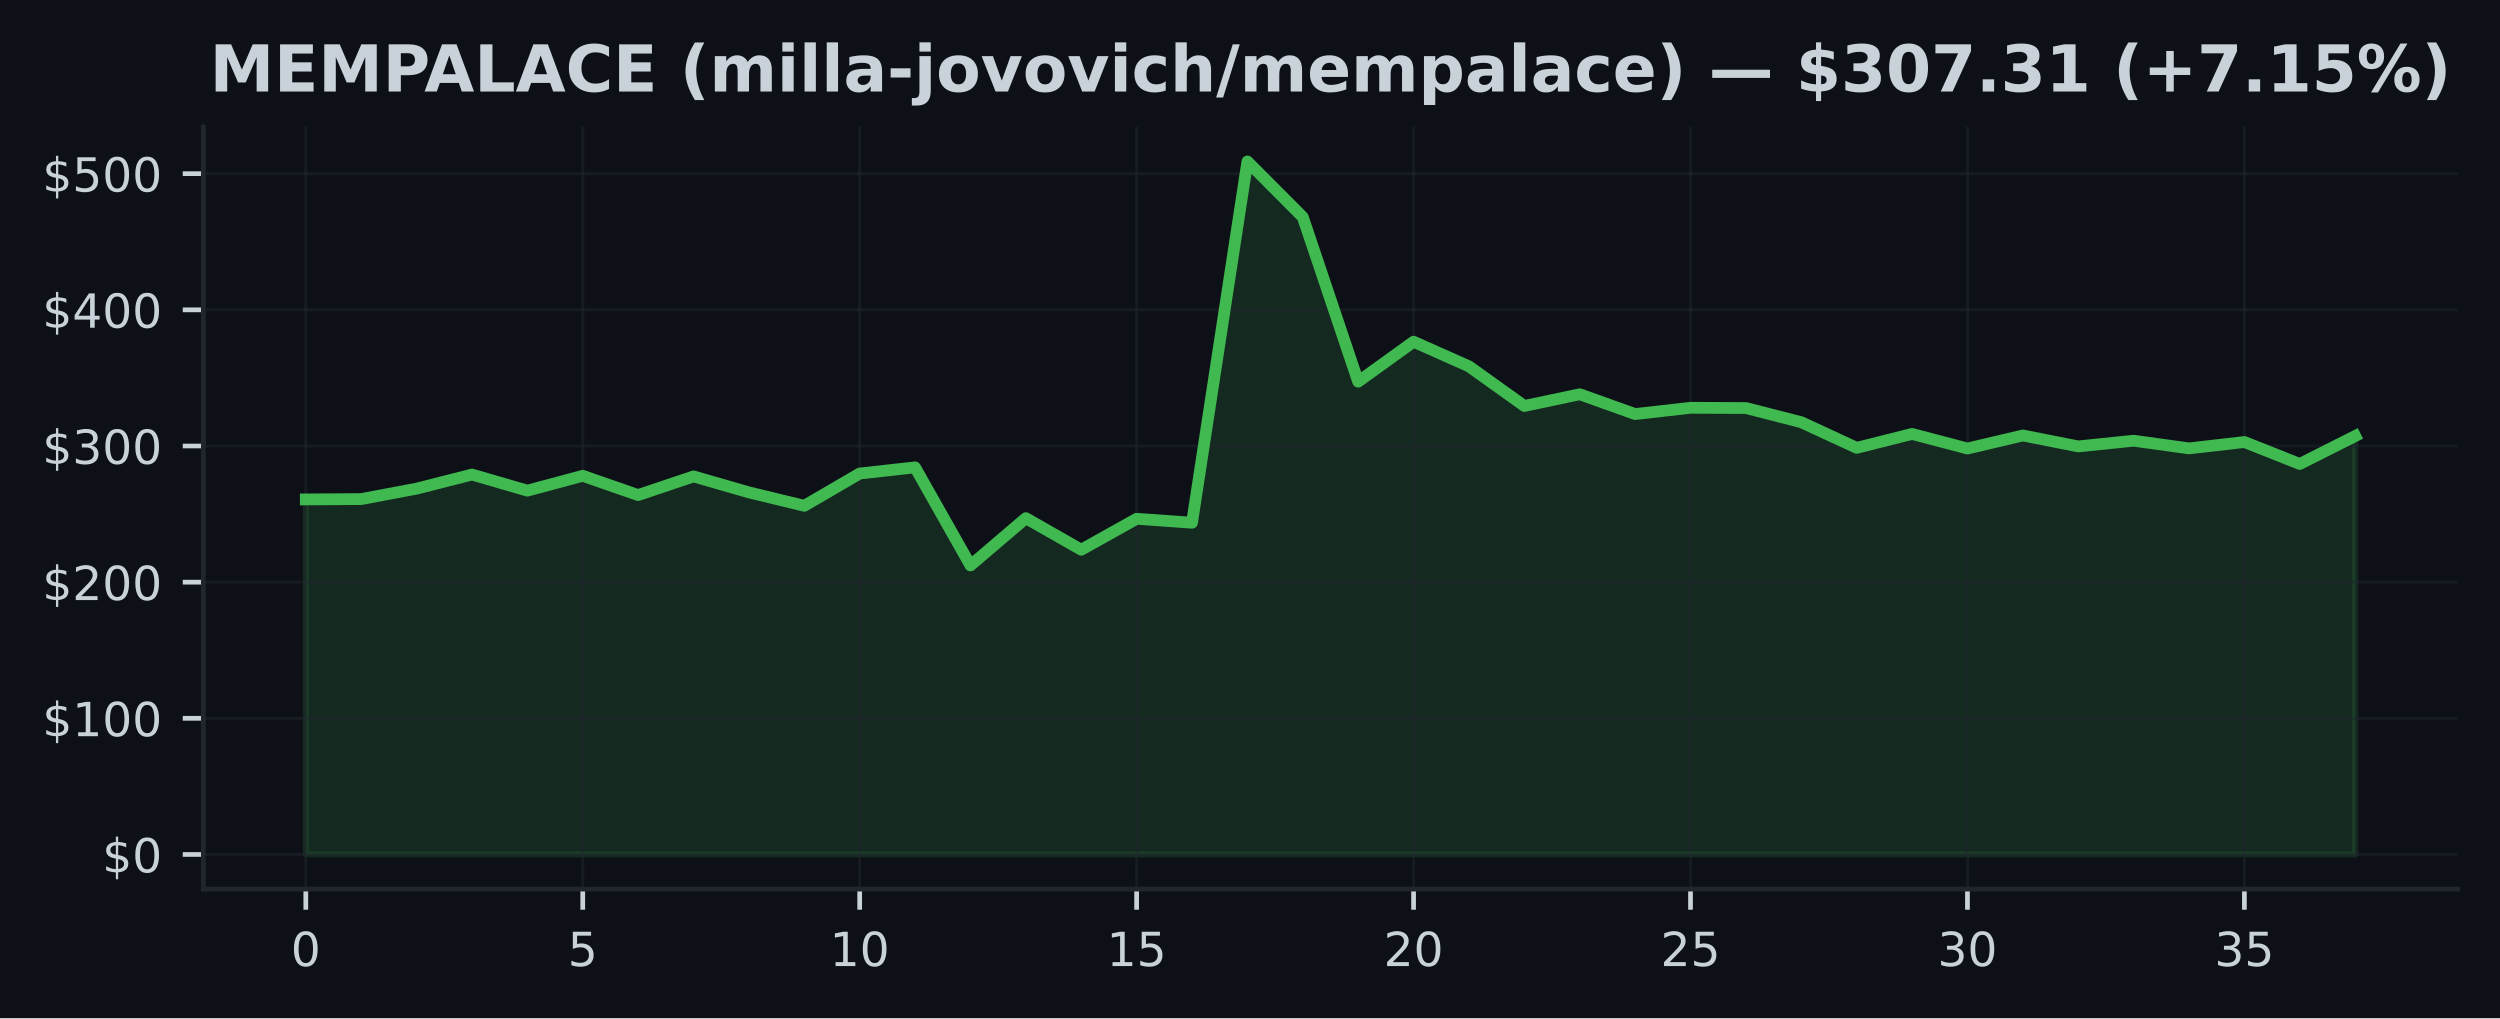
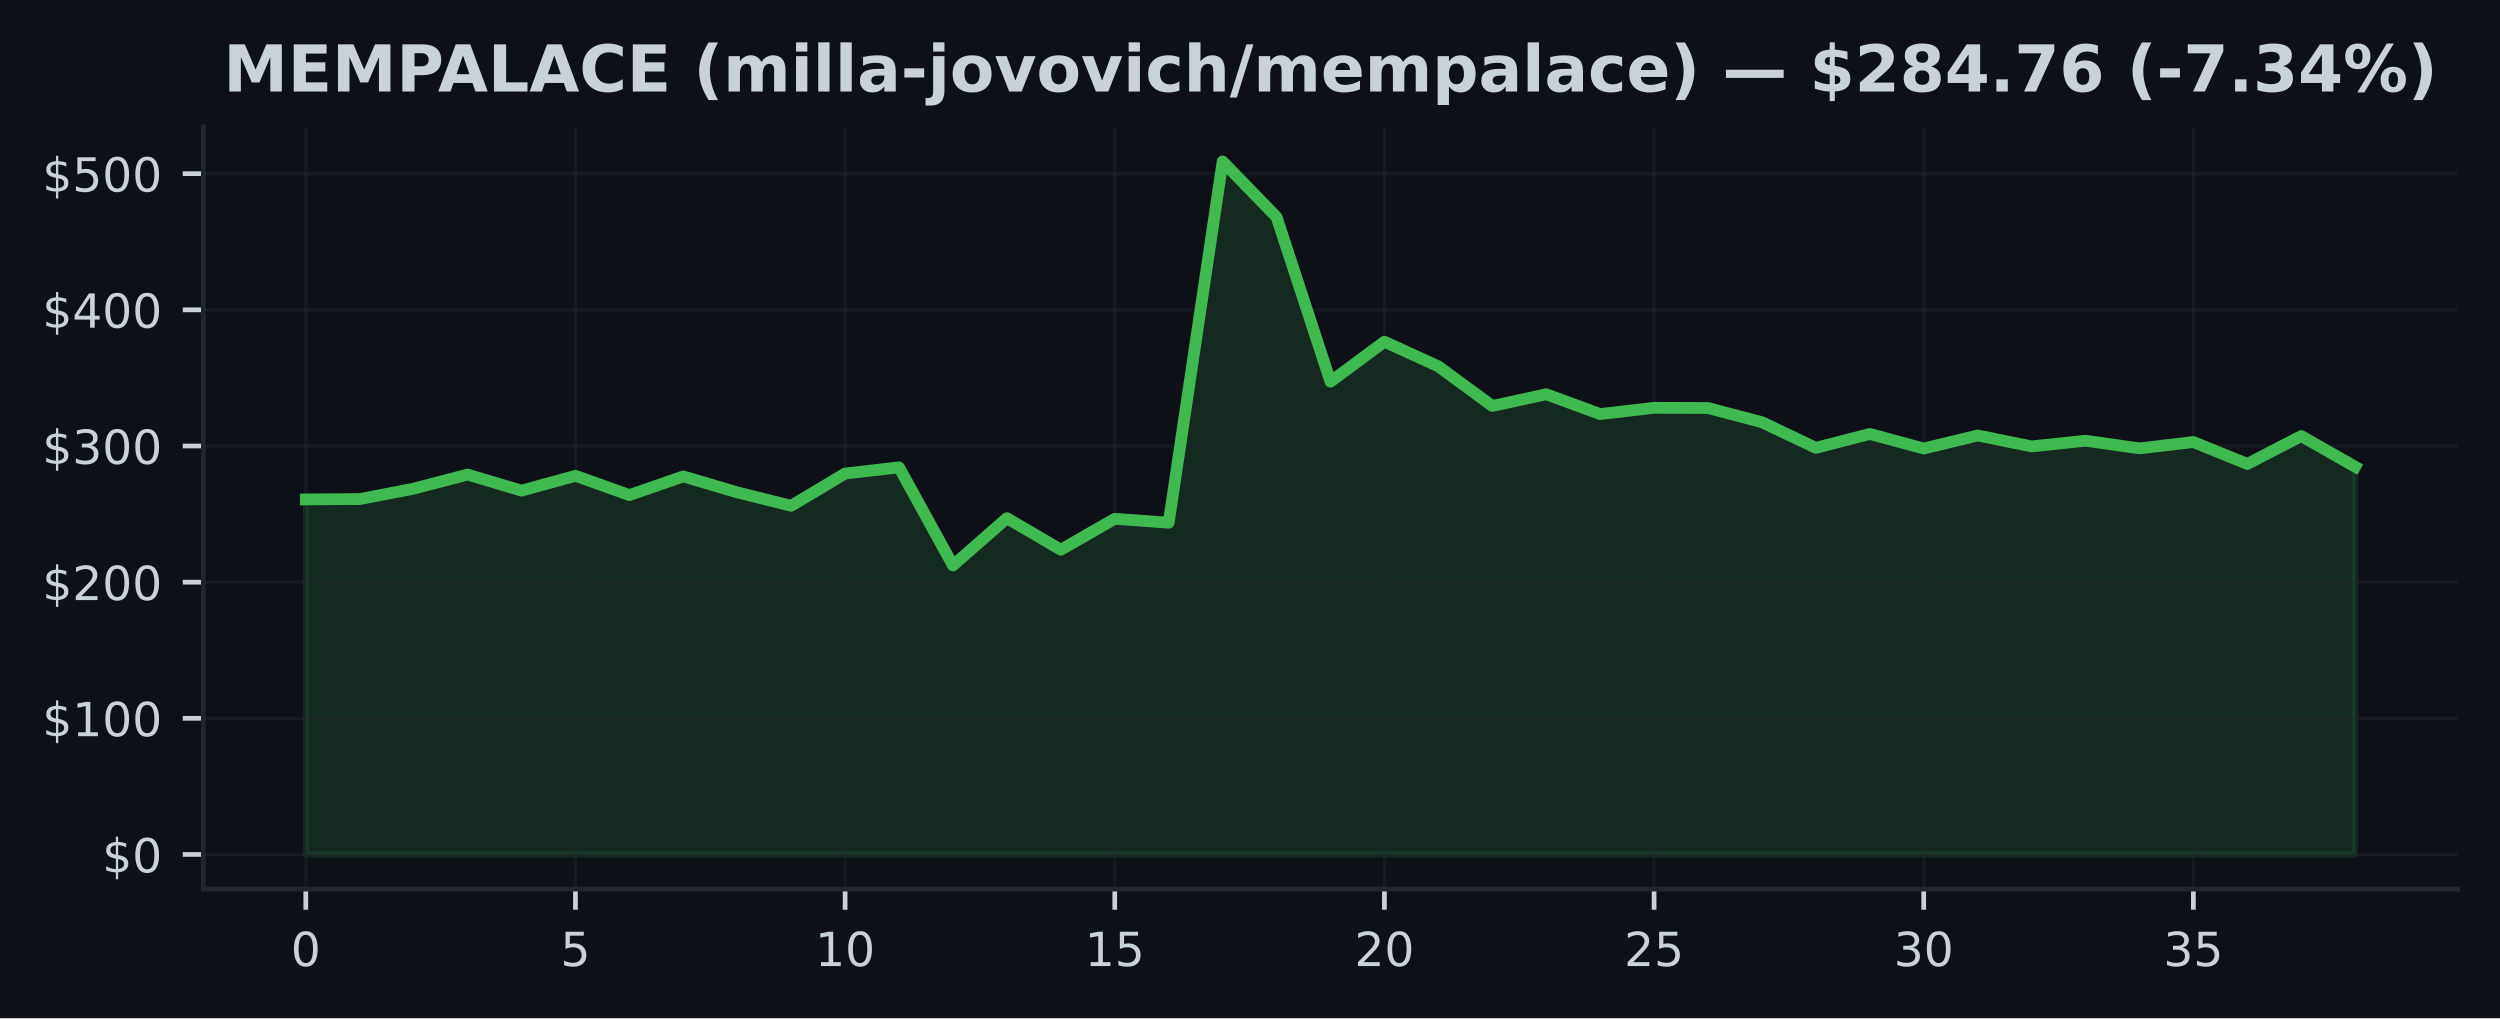
<svg xmlns="http://www.w3.org/2000/svg" xmlns:xlink="http://www.w3.org/1999/xlink" width="424.91pt" height="173.061pt" viewBox="0 0 424.91 173.061" version="1.1">
  <defs>
    <style type="text/css">*{stroke-linejoin: round; stroke-linecap: butt}</style>
  </defs>
  <g id="figure_1">
    <g id="patch_1">
      <path d="M 0 173.061  L 424.91 173.061  L 424.91 0  L 0 0  z " style="fill: #0d1117" />
    </g>
    <g id="axes_1">
      <g id="patch_2">
        <path d="M 34.56 151.118  L 417.71 151.118  L 417.71 21.558  L 34.56 21.558  z " style="fill: #0d1117" />
      </g>
      <g id="FillBetweenPolyCollection_1">
        <defs>
-           <path id="m7429898ada" d="M 51.976 -27.832  L 51.976 -88.177  L 61.39 -88.235  L 70.804 -90.008  L 80.218 -92.403  L 89.632 -89.667  L 99.046 -92.19  L 108.46 -88.915  L 117.874 -92.088  L 127.288 -89.373  L 136.702 -87.094  L 146.116 -92.581  L 155.53 -93.625  L 164.944 -76.96  L 174.358 -84.993  L 183.772 -79.624  L 193.186 -84.886  L 202.6 -84.215  L 212.014 -145.613  L 221.428 -136.167  L 230.842 -108.19  L 240.256 -114.982  L 249.67 -110.791  L 259.084 -104.059  L 268.498 -106.052  L 277.912 -102.682  L 287.326 -103.749  L 296.74 -103.71  L 306.154 -101.299  L 315.568 -96.943  L 324.982 -99.308  L 334.396 -96.828  L 343.81 -99.047  L 353.224 -97.186  L 362.638 -98.156  L 372.052 -96.851  L 381.466 -97.934  L 390.88 -94.203  L 400.294 -98.95  L 400.294 -27.832  L 400.294 -27.832  L 390.88 -27.832  L 381.466 -27.832  L 372.052 -27.832  L 362.638 -27.832  L 353.224 -27.832  L 343.81 -27.832  L 334.396 -27.832  L 324.982 -27.832  L 315.568 -27.832  L 306.154 -27.832  L 296.74 -27.832  L 287.326 -27.832  L 277.912 -27.832  L 268.498 -27.832  L 259.084 -27.832  L 249.67 -27.832  L 240.256 -27.832  L 230.842 -27.832  L 221.428 -27.832  L 212.014 -27.832  L 202.6 -27.832  L 193.186 -27.832  L 183.772 -27.832  L 174.358 -27.832  L 164.944 -27.832  L 155.53 -27.832  L 146.116 -27.832  L 136.702 -27.832  L 127.288 -27.832  L 117.874 -27.832  L 108.46 -27.832  L 99.046 -27.832  L 89.632 -27.832  L 80.218 -27.832  L 70.804 -27.832  L 61.39 -27.832  L 51.976 -27.832  z " style="stroke: #3fb950; stroke-opacity: 0.15" />
+           <path id="md87a79e9c3" d="M 51.976 -27.832  L 51.976 -88.177  L 61.142 -88.235  L 70.308 -90.008  L 79.475 -92.403  L 88.641 -89.667  L 97.807 -92.19  L 106.974 -88.915  L 116.14 -92.088  L 125.306 -89.373  L 134.472 -87.094  L 143.639 -92.581  L 152.805 -93.625  L 161.971 -76.96  L 171.137 -84.993  L 180.304 -79.624  L 189.47 -84.886  L 198.636 -84.215  L 207.802 -145.613  L 216.969 -136.167  L 226.135 -108.19  L 235.301 -114.982  L 244.468 -110.791  L 253.634 -104.059  L 262.8 -106.052  L 271.966 -102.682  L 281.133 -103.749  L 290.299 -103.71  L 299.465 -101.299  L 308.631 -96.943  L 317.798 -99.308  L 326.964 -96.828  L 336.13 -99.047  L 345.296 -97.186  L 354.463 -98.156  L 363.629 -96.851  L 372.795 -97.934  L 381.962 -94.203  L 391.128 -98.95  L 400.294 -93.731  L 400.294 -27.832  L 400.294 -27.832  L 391.128 -27.832  L 381.962 -27.832  L 372.795 -27.832  L 363.629 -27.832  L 354.463 -27.832  L 345.296 -27.832  L 336.13 -27.832  L 326.964 -27.832  L 317.798 -27.832  L 308.631 -27.832  L 299.465 -27.832  L 290.299 -27.832  L 281.133 -27.832  L 271.966 -27.832  L 262.8 -27.832  L 253.634 -27.832  L 244.468 -27.832  L 235.301 -27.832  L 226.135 -27.832  L 216.969 -27.832  L 207.802 -27.832  L 198.636 -27.832  L 189.47 -27.832  L 180.304 -27.832  L 171.137 -27.832  L 161.971 -27.832  L 152.805 -27.832  L 143.639 -27.832  L 134.472 -27.832  L 125.306 -27.832  L 116.14 -27.832  L 106.974 -27.832  L 97.807 -27.832  L 88.641 -27.832  L 79.475 -27.832  L 70.308 -27.832  L 61.142 -27.832  L 51.976 -27.832  z " style="stroke: #3fb950; stroke-opacity: 0.15" />
        </defs>
-         <g clip-path="url(#p474e1625a4)">
-           <use xlink:href="#m7429898ada" x="0" y="173.061" style="fill: #3fb950; fill-opacity: 0.15; stroke: #3fb950; stroke-opacity: 0.15" />
+         <g clip-path="url(#p0504d79acc)">
+           <use xlink:href="#md87a79e9c3" x="0" y="173.061" style="fill: #3fb950; fill-opacity: 0.15; stroke: #3fb950; stroke-opacity: 0.15" />
        </g>
      </g>
      <g id="matplotlib.axis_1">
        <g id="xtick_1">
          <g id="line2d_1">
-             <path d="M 51.976 151.118  L 51.976 21.558  " clip-path="url(#p474e1625a4)" style="fill: none; stroke: #21262d; stroke-opacity: 0.5; stroke-width: 0.5; stroke-linecap: square" />
+             <path d="M 51.976 151.118  L 51.976 21.558  " clip-path="url(#p0504d79acc)" style="fill: none; stroke: #21262d; stroke-opacity: 0.5; stroke-width: 0.5; stroke-linecap: square" />
          </g>
          <g id="line2d_2">
            <defs>
-               <path id="mf6aee2e580" d="M 0 0  L 0 3.5  " style="stroke: #c9d1d9; stroke-width: 0.8" />
+               <path id="m4ccdc18cee" d="M 0 0  L 0 3.5  " style="stroke: #c9d1d9; stroke-width: 0.8" />
            </defs>
            <g>
-               <use xlink:href="#mf6aee2e580" x="51.976" y="151.118" style="fill: #c9d1d9; stroke: #c9d1d9; stroke-width: 0.8" />
+               <use xlink:href="#m4ccdc18cee" x="51.976" y="151.118" style="fill: #c9d1d9; stroke: #c9d1d9; stroke-width: 0.8" />
            </g>
          </g>
          <g id="text_1">
            <g style="fill: #c9d1d9" transform="translate(49.43091 164.197) scale(0.08 -0.08)">
              <defs>
                <path id="DejaVuSans-30" d="M 2034 4250  Q 1547 4250 1301 3770  Q 1056 3291 1056 2328  Q 1056 1369 1301 889  Q 1547 409 2034 409  Q 2525 409 2770 889  Q 3016 1369 3016 2328  Q 3016 3291 2770 3770  Q 2525 4250 2034 4250  z M 2034 4750  Q 2819 4750 3233 4129  Q 3647 3509 3647 2328  Q 3647 1150 3233 529  Q 2819 -91 2034 -91  Q 1250 -91 836 529  Q 422 1150 422 2328  Q 422 3509 836 4129  Q 1250 4750 2034 4750  z " transform="scale(0.015625)" />
              </defs>
              <use xlink:href="#DejaVuSans-30" />
            </g>
          </g>
        </g>
        <g id="xtick_2">
          <g id="line2d_3">
-             <path d="M 99.046 151.118  L 99.046 21.558  " clip-path="url(#p474e1625a4)" style="fill: none; stroke: #21262d; stroke-opacity: 0.5; stroke-width: 0.5; stroke-linecap: square" />
+             <path d="M 97.807 151.118  L 97.807 21.558  " clip-path="url(#p0504d79acc)" style="fill: none; stroke: #21262d; stroke-opacity: 0.5; stroke-width: 0.5; stroke-linecap: square" />
          </g>
          <g id="line2d_4">
            <g>
-               <use xlink:href="#mf6aee2e580" x="99.046" y="151.118" style="fill: #c9d1d9; stroke: #c9d1d9; stroke-width: 0.8" />
+               <use xlink:href="#m4ccdc18cee" x="97.807" y="151.118" style="fill: #c9d1d9; stroke: #c9d1d9; stroke-width: 0.8" />
            </g>
          </g>
          <g id="text_2">
-             <g style="fill: #c9d1d9" transform="translate(96.50093 164.197) scale(0.08 -0.08)">
+             <g style="fill: #c9d1d9" transform="translate(95.26225 164.197) scale(0.08 -0.08)">
              <defs>
                <path id="DejaVuSans-35" d="M 691 4666  L 3169 4666  L 3169 4134  L 1269 4134  L 1269 2991  Q 1406 3038 1543 3061  Q 1681 3084 1819 3084  Q 2600 3084 3056 2656  Q 3513 2228 3513 1497  Q 3513 744 3044 326  Q 2575 -91 1722 -91  Q 1428 -91 1123 -41  Q 819 9 494 109  L 494 744  Q 775 591 1075 516  Q 1375 441 1709 441  Q 2250 441 2565 725  Q 2881 1009 2881 1497  Q 2881 1984 2565 2268  Q 2250 2553 1709 2553  Q 1456 2553 1204 2497  Q 953 2441 691 2322  L 691 4666  z " transform="scale(0.015625)" />
              </defs>
              <use xlink:href="#DejaVuSans-35" />
            </g>
          </g>
        </g>
        <g id="xtick_3">
          <g id="line2d_5">
-             <path d="M 146.116 151.118  L 146.116 21.558  " clip-path="url(#p474e1625a4)" style="fill: none; stroke: #21262d; stroke-opacity: 0.5; stroke-width: 0.5; stroke-linecap: square" />
+             <path d="M 143.639 151.118  L 143.639 21.558  " clip-path="url(#p0504d79acc)" style="fill: none; stroke: #21262d; stroke-opacity: 0.5; stroke-width: 0.5; stroke-linecap: square" />
          </g>
          <g id="line2d_6">
            <g>
-               <use xlink:href="#mf6aee2e580" x="146.116" y="151.118" style="fill: #c9d1d9; stroke: #c9d1d9; stroke-width: 0.8" />
+               <use xlink:href="#m4ccdc18cee" x="143.639" y="151.118" style="fill: #c9d1d9; stroke: #c9d1d9; stroke-width: 0.8" />
            </g>
          </g>
          <g id="text_3">
-             <g style="fill: #c9d1d9" transform="translate(141.026 164.197) scale(0.08 -0.08)">
+             <g style="fill: #c9d1d9" transform="translate(138.5486 164.197) scale(0.08 -0.08)">
              <defs>
                <path id="DejaVuSans-31" d="M 794 531  L 1825 531  L 1825 4091  L 703 3866  L 703 4441  L 1819 4666  L 2450 4666  L 2450 531  L 3481 531  L 3481 0  L 794 0  L 794 531  z " transform="scale(0.015625)" />
              </defs>
              <use xlink:href="#DejaVuSans-31" />
              <use xlink:href="#DejaVuSans-30" transform="translate(63.62305 0)" />
            </g>
          </g>
        </g>
        <g id="xtick_4">
          <g id="line2d_7">
-             <path d="M 193.186 151.118  L 193.186 21.558  " clip-path="url(#p474e1625a4)" style="fill: none; stroke: #21262d; stroke-opacity: 0.5; stroke-width: 0.5; stroke-linecap: square" />
+             <path d="M 189.47 151.118  L 189.47 21.558  " clip-path="url(#p0504d79acc)" style="fill: none; stroke: #21262d; stroke-opacity: 0.5; stroke-width: 0.5; stroke-linecap: square" />
          </g>
          <g id="line2d_8">
            <g>
-               <use xlink:href="#mf6aee2e580" x="193.186" y="151.118" style="fill: #c9d1d9; stroke: #c9d1d9; stroke-width: 0.8" />
+               <use xlink:href="#m4ccdc18cee" x="189.47" y="151.118" style="fill: #c9d1d9; stroke: #c9d1d9; stroke-width: 0.8" />
            </g>
          </g>
          <g id="text_4">
-             <g style="fill: #c9d1d9" transform="translate(188.096 164.197) scale(0.08 -0.08)">
+             <g style="fill: #c9d1d9" transform="translate(184.3799 164.197) scale(0.08 -0.08)">
              <use xlink:href="#DejaVuSans-31" />
              <use xlink:href="#DejaVuSans-35" transform="translate(63.62305 0)" />
            </g>
          </g>
        </g>
        <g id="xtick_5">
          <g id="line2d_9">
-             <path d="M 240.256 151.118  L 240.256 21.558  " clip-path="url(#p474e1625a4)" style="fill: none; stroke: #21262d; stroke-opacity: 0.5; stroke-width: 0.5; stroke-linecap: square" />
+             <path d="M 235.301 151.118  L 235.301 21.558  " clip-path="url(#p0504d79acc)" style="fill: none; stroke: #21262d; stroke-opacity: 0.5; stroke-width: 0.5; stroke-linecap: square" />
          </g>
          <g id="line2d_10">
            <g>
-               <use xlink:href="#mf6aee2e580" x="240.256" y="151.118" style="fill: #c9d1d9; stroke: #c9d1d9; stroke-width: 0.8" />
+               <use xlink:href="#m4ccdc18cee" x="235.301" y="151.118" style="fill: #c9d1d9; stroke: #c9d1d9; stroke-width: 0.8" />
            </g>
          </g>
          <g id="text_5">
-             <g style="fill: #c9d1d9" transform="translate(235.166 164.197) scale(0.08 -0.08)">
+             <g style="fill: #c9d1d9" transform="translate(230.2113 164.197) scale(0.08 -0.08)">
              <defs>
                <path id="DejaVuSans-32" d="M 1228 531  L 3431 531  L 3431 0  L 469 0  L 469 531  Q 828 903 1448 1529  Q 2069 2156 2228 2338  Q 2531 2678 2651 2914  Q 2772 3150 2772 3378  Q 2772 3750 2511 3984  Q 2250 4219 1831 4219  Q 1534 4219 1204 4116  Q 875 4013 500 3803  L 500 4441  Q 881 4594 1212 4672  Q 1544 4750 1819 4750  Q 2544 4750 2975 4387  Q 3406 4025 3406 3419  Q 3406 3131 3298 2873  Q 3191 2616 2906 2266  Q 2828 2175 2409 1742  Q 1991 1309 1228 531  z " transform="scale(0.015625)" />
              </defs>
              <use xlink:href="#DejaVuSans-32" />
              <use xlink:href="#DejaVuSans-30" transform="translate(63.62305 0)" />
            </g>
          </g>
        </g>
        <g id="xtick_6">
          <g id="line2d_11">
-             <path d="M 287.326 151.118  L 287.326 21.558  " clip-path="url(#p474e1625a4)" style="fill: none; stroke: #21262d; stroke-opacity: 0.5; stroke-width: 0.5; stroke-linecap: square" />
+             <path d="M 281.133 151.118  L 281.133 21.558  " clip-path="url(#p0504d79acc)" style="fill: none; stroke: #21262d; stroke-opacity: 0.5; stroke-width: 0.5; stroke-linecap: square" />
          </g>
          <g id="line2d_12">
            <g>
-               <use xlink:href="#mf6aee2e580" x="287.326" y="151.118" style="fill: #c9d1d9; stroke: #c9d1d9; stroke-width: 0.8" />
+               <use xlink:href="#m4ccdc18cee" x="281.133" y="151.118" style="fill: #c9d1d9; stroke: #c9d1d9; stroke-width: 0.8" />
            </g>
          </g>
          <g id="text_6">
-             <g style="fill: #c9d1d9" transform="translate(282.236 164.197) scale(0.08 -0.08)">
+             <g style="fill: #c9d1d9" transform="translate(276.0426 164.197) scale(0.08 -0.08)">
              <use xlink:href="#DejaVuSans-32" />
              <use xlink:href="#DejaVuSans-35" transform="translate(63.62305 0)" />
            </g>
          </g>
        </g>
        <g id="xtick_7">
          <g id="line2d_13">
-             <path d="M 334.396 151.118  L 334.396 21.558  " clip-path="url(#p474e1625a4)" style="fill: none; stroke: #21262d; stroke-opacity: 0.5; stroke-width: 0.5; stroke-linecap: square" />
+             <path d="M 326.964 151.118  L 326.964 21.558  " clip-path="url(#p0504d79acc)" style="fill: none; stroke: #21262d; stroke-opacity: 0.5; stroke-width: 0.5; stroke-linecap: square" />
          </g>
          <g id="line2d_14">
            <g>
-               <use xlink:href="#mf6aee2e580" x="334.396" y="151.118" style="fill: #c9d1d9; stroke: #c9d1d9; stroke-width: 0.8" />
+               <use xlink:href="#m4ccdc18cee" x="326.964" y="151.118" style="fill: #c9d1d9; stroke: #c9d1d9; stroke-width: 0.8" />
            </g>
          </g>
          <g id="text_7">
-             <g style="fill: #c9d1d9" transform="translate(329.3061 164.197) scale(0.08 -0.08)">
+             <g style="fill: #c9d1d9" transform="translate(321.8739 164.197) scale(0.08 -0.08)">
              <defs>
                <path id="DejaVuSans-33" d="M 2597 2516  Q 3050 2419 3304 2112  Q 3559 1806 3559 1356  Q 3559 666 3084 287  Q 2609 -91 1734 -91  Q 1441 -91 1130 -33  Q 819 25 488 141  L 488 750  Q 750 597 1062 519  Q 1375 441 1716 441  Q 2309 441 2620 675  Q 2931 909 2931 1356  Q 2931 1769 2642 2001  Q 2353 2234 1838 2234  L 1294 2234  L 1294 2753  L 1863 2753  Q 2328 2753 2575 2939  Q 2822 3125 2822 3475  Q 2822 3834 2567 4026  Q 2313 4219 1838 4219  Q 1578 4219 1281 4162  Q 984 4106 628 3988  L 628 4550  Q 988 4650 1302 4700  Q 1616 4750 1894 4750  Q 2613 4750 3031 4423  Q 3450 4097 3450 3541  Q 3450 3153 3228 2886  Q 3006 2619 2597 2516  z " transform="scale(0.015625)" />
              </defs>
              <use xlink:href="#DejaVuSans-33" />
              <use xlink:href="#DejaVuSans-30" transform="translate(63.62305 0)" />
            </g>
          </g>
        </g>
        <g id="xtick_8">
          <g id="line2d_15">
-             <path d="M 381.466 151.118  L 381.466 21.558  " clip-path="url(#p474e1625a4)" style="fill: none; stroke: #21262d; stroke-opacity: 0.5; stroke-width: 0.5; stroke-linecap: square" />
+             <path d="M 372.795 151.118  L 372.795 21.558  " clip-path="url(#p0504d79acc)" style="fill: none; stroke: #21262d; stroke-opacity: 0.5; stroke-width: 0.5; stroke-linecap: square" />
          </g>
          <g id="line2d_16">
            <g>
-               <use xlink:href="#mf6aee2e580" x="381.466" y="151.118" style="fill: #c9d1d9; stroke: #c9d1d9; stroke-width: 0.8" />
+               <use xlink:href="#m4ccdc18cee" x="372.795" y="151.118" style="fill: #c9d1d9; stroke: #c9d1d9; stroke-width: 0.8" />
            </g>
          </g>
          <g id="text_8">
-             <g style="fill: #c9d1d9" transform="translate(376.3761 164.197) scale(0.08 -0.08)">
+             <g style="fill: #c9d1d9" transform="translate(367.7053 164.197) scale(0.08 -0.08)">
              <use xlink:href="#DejaVuSans-33" />
              <use xlink:href="#DejaVuSans-35" transform="translate(63.62305 0)" />
            </g>
          </g>
        </g>
      </g>
      <g id="matplotlib.axis_2">
        <g id="ytick_1">
          <g id="line2d_17">
-             <path d="M 34.56 145.229  L 417.71 145.229  " clip-path="url(#p474e1625a4)" style="fill: none; stroke: #21262d; stroke-opacity: 0.5; stroke-width: 0.5; stroke-linecap: square" />
+             <path d="M 34.56 145.229  L 417.71 145.229  " clip-path="url(#p0504d79acc)" style="fill: none; stroke: #21262d; stroke-opacity: 0.5; stroke-width: 0.5; stroke-linecap: square" />
          </g>
          <g id="line2d_18">
            <defs>
-               <path id="md0998c435a" d="M 0 0  L -3.5 0  " style="stroke: #c9d1d9; stroke-width: 0.8" />
+               <path id="meee0ea0f73" d="M 0 0  L -3.5 0  " style="stroke: #c9d1d9; stroke-width: 0.8" />
            </defs>
            <g>
-               <use xlink:href="#md0998c435a" x="34.56" y="145.229" style="fill: #c9d1d9; stroke: #c9d1d9; stroke-width: 0.8" />
+               <use xlink:href="#meee0ea0f73" x="34.56" y="145.229" style="fill: #c9d1d9; stroke: #c9d1d9; stroke-width: 0.8" />
            </g>
          </g>
          <g id="text_9">
            <g style="fill: #c9d1d9" transform="translate(17.38 148.2686) scale(0.08 -0.08)">
              <defs>
                <path id="DejaVuSans-24" d="M 2163 -941  L 1850 -941  L 1847 0  Q 1519 6 1191 76  Q 863 147 531 288  L 531 850  Q 850 650 1176 548  Q 1503 447 1850 444  L 1850 1869  Q 1159 1981 845 2250  Q 531 2519 531 2988  Q 531 3497 872 3790  Q 1213 4084 1850 4128  L 1850 4863  L 2163 4863  L 2163 4138  Q 2453 4125 2725 4076  Q 2997 4028 3256 3944  L 3256 3397  Q 2997 3528 2723 3600  Q 2450 3672 2163 3684  L 2163 2350  Q 2872 2241 3206 1959  Q 3541 1678 3541 1191  Q 3541 663 3186 358  Q 2831 53 2163 6  L 2163 -941  z M 1850 2406  L 1850 3688  Q 1488 3647 1297 3481  Q 1106 3316 1106 3041  Q 1106 2772 1282 2622  Q 1459 2472 1850 2406  z M 2163 1806  L 2163 453  Q 2559 506 2761 678  Q 2963 850 2963 1131  Q 2963 1406 2770 1568  Q 2578 1731 2163 1806  z " transform="scale(0.015625)" />
              </defs>
              <use xlink:href="#DejaVuSans-24" />
              <use xlink:href="#DejaVuSans-30" transform="translate(63.62305 0)" />
            </g>
          </g>
        </g>
        <g id="ytick_2">
          <g id="line2d_19">
-             <path d="M 34.56 122.087  L 417.71 122.087  " clip-path="url(#p474e1625a4)" style="fill: none; stroke: #21262d; stroke-opacity: 0.5; stroke-width: 0.5; stroke-linecap: square" />
+             <path d="M 34.56 122.087  L 417.71 122.087  " clip-path="url(#p0504d79acc)" style="fill: none; stroke: #21262d; stroke-opacity: 0.5; stroke-width: 0.5; stroke-linecap: square" />
          </g>
          <g id="line2d_20">
            <g>
-               <use xlink:href="#md0998c435a" x="34.56" y="122.087" style="fill: #c9d1d9; stroke: #c9d1d9; stroke-width: 0.8" />
+               <use xlink:href="#meee0ea0f73" x="34.56" y="122.087" style="fill: #c9d1d9; stroke: #c9d1d9; stroke-width: 0.8" />
            </g>
          </g>
          <g id="text_10">
            <g style="fill: #c9d1d9" transform="translate(7.2 125.1264) scale(0.08 -0.08)">
              <use xlink:href="#DejaVuSans-24" />
              <use xlink:href="#DejaVuSans-31" transform="translate(63.62305 0)" />
              <use xlink:href="#DejaVuSans-30" transform="translate(127.2461 0)" />
              <use xlink:href="#DejaVuSans-30" transform="translate(190.8691 0)" />
            </g>
          </g>
        </g>
        <g id="ytick_3">
          <g id="line2d_21">
-             <path d="M 34.56 98.945  L 417.71 98.945  " clip-path="url(#p474e1625a4)" style="fill: none; stroke: #21262d; stroke-opacity: 0.5; stroke-width: 0.5; stroke-linecap: square" />
+             <path d="M 34.56 98.945  L 417.71 98.945  " clip-path="url(#p0504d79acc)" style="fill: none; stroke: #21262d; stroke-opacity: 0.5; stroke-width: 0.5; stroke-linecap: square" />
          </g>
          <g id="line2d_22">
            <g>
-               <use xlink:href="#md0998c435a" x="34.56" y="98.945" style="fill: #c9d1d9; stroke: #c9d1d9; stroke-width: 0.8" />
+               <use xlink:href="#meee0ea0f73" x="34.56" y="98.945" style="fill: #c9d1d9; stroke: #c9d1d9; stroke-width: 0.8" />
            </g>
          </g>
          <g id="text_11">
            <g style="fill: #c9d1d9" transform="translate(7.2 101.9843) scale(0.08 -0.08)">
              <use xlink:href="#DejaVuSans-24" />
              <use xlink:href="#DejaVuSans-32" transform="translate(63.62305 0)" />
              <use xlink:href="#DejaVuSans-30" transform="translate(127.2461 0)" />
              <use xlink:href="#DejaVuSans-30" transform="translate(190.8691 0)" />
            </g>
          </g>
        </g>
        <g id="ytick_4">
          <g id="line2d_23">
-             <path d="M 34.56 75.803  L 417.71 75.803  " clip-path="url(#p474e1625a4)" style="fill: none; stroke: #21262d; stroke-opacity: 0.5; stroke-width: 0.5; stroke-linecap: square" />
+             <path d="M 34.56 75.803  L 417.71 75.803  " clip-path="url(#p0504d79acc)" style="fill: none; stroke: #21262d; stroke-opacity: 0.5; stroke-width: 0.5; stroke-linecap: square" />
          </g>
          <g id="line2d_24">
            <g>
-               <use xlink:href="#md0998c435a" x="34.56" y="75.803" style="fill: #c9d1d9; stroke: #c9d1d9; stroke-width: 0.8" />
+               <use xlink:href="#meee0ea0f73" x="34.56" y="75.803" style="fill: #c9d1d9; stroke: #c9d1d9; stroke-width: 0.8" />
            </g>
          </g>
          <g id="text_12">
            <g style="fill: #c9d1d9" transform="translate(7.2 78.84221) scale(0.08 -0.08)">
              <use xlink:href="#DejaVuSans-24" />
              <use xlink:href="#DejaVuSans-33" transform="translate(63.62305 0)" />
              <use xlink:href="#DejaVuSans-30" transform="translate(127.2461 0)" />
              <use xlink:href="#DejaVuSans-30" transform="translate(190.8691 0)" />
            </g>
          </g>
        </g>
        <g id="ytick_5">
          <g id="line2d_25">
-             <path d="M 34.56 52.661  L 417.71 52.661  " clip-path="url(#p474e1625a4)" style="fill: none; stroke: #21262d; stroke-opacity: 0.5; stroke-width: 0.5; stroke-linecap: square" />
+             <path d="M 34.56 52.661  L 417.71 52.661  " clip-path="url(#p0504d79acc)" style="fill: none; stroke: #21262d; stroke-opacity: 0.5; stroke-width: 0.5; stroke-linecap: square" />
          </g>
          <g id="line2d_26">
            <g>
-               <use xlink:href="#md0998c435a" x="34.56" y="52.661" style="fill: #c9d1d9; stroke: #c9d1d9; stroke-width: 0.8" />
+               <use xlink:href="#meee0ea0f73" x="34.56" y="52.661" style="fill: #c9d1d9; stroke: #c9d1d9; stroke-width: 0.8" />
            </g>
          </g>
          <g id="text_13">
            <g style="fill: #c9d1d9" transform="translate(7.2 55.70009) scale(0.08 -0.08)">
              <defs>
                <path id="DejaVuSans-34" d="M 2419 4116  L 825 1625  L 2419 1625  L 2419 4116  z M 2253 4666  L 3047 4666  L 3047 1625  L 3713 1625  L 3713 1100  L 3047 1100  L 3047 0  L 2419 0  L 2419 1100  L 313 1100  L 313 1709  L 2253 4666  z " transform="scale(0.015625)" />
              </defs>
              <use xlink:href="#DejaVuSans-24" />
              <use xlink:href="#DejaVuSans-34" transform="translate(63.62305 0)" />
              <use xlink:href="#DejaVuSans-30" transform="translate(127.2461 0)" />
              <use xlink:href="#DejaVuSans-30" transform="translate(190.8691 0)" />
            </g>
          </g>
        </g>
        <g id="ytick_6">
          <g id="line2d_27">
-             <path d="M 34.56 29.519  L 417.71 29.519  " clip-path="url(#p474e1625a4)" style="fill: none; stroke: #21262d; stroke-opacity: 0.5; stroke-width: 0.5; stroke-linecap: square" />
+             <path d="M 34.56 29.519  L 417.71 29.519  " clip-path="url(#p0504d79acc)" style="fill: none; stroke: #21262d; stroke-opacity: 0.5; stroke-width: 0.5; stroke-linecap: square" />
          </g>
          <g id="line2d_28">
            <g>
-               <use xlink:href="#md0998c435a" x="34.56" y="29.519" style="fill: #c9d1d9; stroke: #c9d1d9; stroke-width: 0.8" />
+               <use xlink:href="#meee0ea0f73" x="34.56" y="29.519" style="fill: #c9d1d9; stroke: #c9d1d9; stroke-width: 0.8" />
            </g>
          </g>
          <g id="text_14">
            <g style="fill: #c9d1d9" transform="translate(7.2 32.55797) scale(0.08 -0.08)">
              <use xlink:href="#DejaVuSans-24" />
              <use xlink:href="#DejaVuSans-35" transform="translate(63.62305 0)" />
              <use xlink:href="#DejaVuSans-30" transform="translate(127.2461 0)" />
              <use xlink:href="#DejaVuSans-30" transform="translate(190.8691 0)" />
            </g>
          </g>
        </g>
      </g>
      <g id="line2d_29">
-         <path d="M 51.976 84.884  L 61.39 84.826  L 70.804 83.053  L 80.218 80.658  L 89.632 83.393  L 99.046 80.871  L 108.46 84.146  L 117.874 80.973  L 127.288 83.687  L 136.702 85.967  L 146.116 80.48  L 155.53 79.436  L 164.944 96.101  L 174.358 88.068  L 183.772 93.437  L 193.186 88.175  L 202.6 88.846  L 212.014 27.447  L 221.428 36.894  L 230.842 64.87  L 240.256 58.078  L 249.67 62.269  L 259.084 69.001  L 268.498 67.009  L 277.912 70.378  L 287.326 69.311  L 296.74 69.351  L 306.154 71.762  L 315.568 76.118  L 324.982 73.752  L 334.396 76.233  L 343.81 74.014  L 353.224 75.875  L 362.638 74.905  L 372.052 76.21  L 381.466 75.127  L 390.88 78.858  L 400.294 74.111  " clip-path="url(#p474e1625a4)" style="fill: none; stroke: #3fb950; stroke-width: 2; stroke-linecap: square" />
+         <path d="M 51.976 84.884  L 61.142 84.826  L 70.308 83.053  L 79.475 80.658  L 88.641 83.393  L 97.807 80.871  L 106.974 84.146  L 116.14 80.973  L 125.306 83.687  L 134.472 85.967  L 143.639 80.48  L 152.805 79.436  L 161.971 96.101  L 171.137 88.068  L 180.304 93.437  L 189.47 88.175  L 198.636 88.846  L 207.802 27.447  L 216.969 36.894  L 226.135 64.87  L 235.301 58.078  L 244.468 62.269  L 253.634 69.001  L 262.8 67.009  L 271.966 70.378  L 281.133 69.311  L 290.299 69.351  L 299.465 71.762  L 308.631 76.118  L 317.798 73.752  L 326.964 76.233  L 336.13 74.014  L 345.296 75.875  L 354.463 74.905  L 363.629 76.21  L 372.795 75.127  L 381.962 78.858  L 391.128 74.111  L 400.294 79.33  " clip-path="url(#p0504d79acc)" style="fill: none; stroke: #3fb950; stroke-width: 2; stroke-linecap: square" />
      </g>
      <g id="patch_3">
        <path d="M 34.56 151.118  L 34.56 21.558  " style="fill: none; stroke: #21262d; stroke-width: 0.8; stroke-linejoin: miter; stroke-linecap: square" />
      </g>
      <g id="patch_4">
        <path d="M 34.56 151.118  L 417.71 151.118  " style="fill: none; stroke: #21262d; stroke-width: 0.8; stroke-linejoin: miter; stroke-linecap: square" />
      </g>
      <g id="text_15">
-         <g style="fill: #c9d1d9" transform="translate(35.6425 15.55828) scale(0.11 -0.11)">
+         <g style="fill: #c9d1d9" transform="translate(37.96883 15.55828) scale(0.11 -0.11)">
          <defs>
            <path id="DejaVuSans-Bold-4d" d="M 588 4666  L 2119 4666  L 3181 2169  L 4250 4666  L 5778 4666  L 5778 0  L 4641 0  L 4641 3413  L 3566 897  L 2803 897  L 1728 3413  L 1728 0  L 588 0  L 588 4666  z " transform="scale(0.015625)" />
            <path id="DejaVuSans-Bold-45" d="M 588 4666  L 3834 4666  L 3834 3756  L 1791 3756  L 1791 2888  L 3713 2888  L 3713 1978  L 1791 1978  L 1791 909  L 3903 909  L 3903 0  L 588 0  L 588 4666  z " transform="scale(0.015625)" />
            <path id="DejaVuSans-Bold-50" d="M 588 4666  L 2584 4666  Q 3475 4666 3951 4270  Q 4428 3875 4428 3144  Q 4428 2409 3951 2014  Q 3475 1619 2584 1619  L 1791 1619  L 1791 0  L 588 0  L 588 4666  z M 1791 3794  L 1791 2491  L 2456 2491  Q 2806 2491 2997 2661  Q 3188 2831 3188 3144  Q 3188 3456 2997 3625  Q 2806 3794 2456 3794  L 1791 3794  z " transform="scale(0.015625)" />
            <path id="DejaVuSans-Bold-41" d="M 3419 850  L 1538 850  L 1241 0  L 31 0  L 1759 4666  L 3194 4666  L 4922 0  L 3713 0  L 3419 850  z M 1838 1716  L 3116 1716  L 2478 3572  L 1838 1716  z " transform="scale(0.015625)" />
            <path id="DejaVuSans-Bold-4c" d="M 588 4666  L 1791 4666  L 1791 909  L 3903 909  L 3903 0  L 588 0  L 588 4666  z " transform="scale(0.015625)" />
            <path id="DejaVuSans-Bold-43" d="M 4288 256  Q 3956 84 3597 -3  Q 3238 -91 2847 -91  Q 1681 -91 1000 561  Q 319 1213 319 2328  Q 319 3447 1000 4098  Q 1681 4750 2847 4750  Q 3238 4750 3597 4662  Q 3956 4575 4288 4403  L 4288 3438  Q 3953 3666 3628 3772  Q 3303 3878 2944 3878  Q 2300 3878 1931 3465  Q 1563 3053 1563 2328  Q 1563 1606 1931 1193  Q 2300 781 2944 781  Q 3303 781 3628 887  Q 3953 994 4288 1222  L 4288 256  z " transform="scale(0.015625)" />
            <path id="DejaVuSans-Bold-20" transform="scale(0.015625)" />
            <path id="DejaVuSans-Bold-28" d="M 2413 -844  L 1484 -844  Q 1006 -72 778 623  Q 550 1319 550 2003  Q 550 2688 779 3389  Q 1009 4091 1484 4856  L 2413 4856  Q 2013 4116 1813 3408  Q 1613 2700 1613 2009  Q 1613 1319 1811 609  Q 2009 -100 2413 -844  z " transform="scale(0.015625)" />
            <path id="DejaVuSans-Bold-6d" d="M 3781 2919  Q 3994 3244 4286 3414  Q 4578 3584 4928 3584  Q 5531 3584 5847 3212  Q 6163 2841 6163 2131  L 6163 0  L 5038 0  L 5038 1825  Q 5041 1866 5042 1909  Q 5044 1953 5044 2034  Q 5044 2406 4934 2573  Q 4825 2741 4581 2741  Q 4263 2741 4089 2478  Q 3916 2216 3909 1719  L 3909 0  L 2784 0  L 2784 1825  Q 2784 2406 2684 2573  Q 2584 2741 2328 2741  Q 2006 2741 1831 2477  Q 1656 2213 1656 1722  L 1656 0  L 531 0  L 531 3500  L 1656 3500  L 1656 2988  Q 1863 3284 2130 3434  Q 2397 3584 2719 3584  Q 3081 3584 3359 3409  Q 3638 3234 3781 2919  z " transform="scale(0.015625)" />
            <path id="DejaVuSans-Bold-69" d="M 538 3500  L 1656 3500  L 1656 0  L 538 0  L 538 3500  z M 538 4863  L 1656 4863  L 1656 3950  L 538 3950  L 538 4863  z " transform="scale(0.015625)" />
            <path id="DejaVuSans-Bold-6c" d="M 538 4863  L 1656 4863  L 1656 0  L 538 0  L 538 4863  z " transform="scale(0.015625)" />
            <path id="DejaVuSans-Bold-61" d="M 2106 1575  Q 1756 1575 1579 1456  Q 1403 1338 1403 1106  Q 1403 894 1545 773  Q 1688 653 1941 653  Q 2256 653 2472 879  Q 2688 1106 2688 1447  L 2688 1575  L 2106 1575  z M 3816 1997  L 3816 0  L 2688 0  L 2688 519  Q 2463 200 2181 54  Q 1900 -91 1497 -91  Q 953 -91 614 226  Q 275 544 275 1050  Q 275 1666 698 1953  Q 1122 2241 2028 2241  L 2688 2241  L 2688 2328  Q 2688 2594 2478 2717  Q 2269 2841 1825 2841  Q 1466 2841 1156 2769  Q 847 2697 581 2553  L 581 3406  Q 941 3494 1303 3539  Q 1666 3584 2028 3584  Q 2975 3584 3395 3211  Q 3816 2838 3816 1997  z " transform="scale(0.015625)" />
            <path id="DejaVuSans-Bold-2d" d="M 347 2297  L 2309 2297  L 2309 1388  L 347 1388  L 347 2297  z " transform="scale(0.015625)" />
            <path id="DejaVuSans-Bold-6a" d="M 538 3500  L 1656 3500  L 1656 63  Q 1656 -641 1318 -1011  Q 981 -1381 341 -1381  L -213 -1381  L -213 -647  L -19 -647  Q 300 -647 419 -503  Q 538 -359 538 63  L 538 3500  z M 538 4863  L 1656 4863  L 1656 3950  L 538 3950  L 538 4863  z " transform="scale(0.015625)" />
            <path id="DejaVuSans-Bold-6f" d="M 2203 2784  Q 1831 2784 1636 2517  Q 1441 2250 1441 1747  Q 1441 1244 1636 976  Q 1831 709 2203 709  Q 2569 709 2762 976  Q 2956 1244 2956 1747  Q 2956 2250 2762 2517  Q 2569 2784 2203 2784  z M 2203 3584  Q 3106 3584 3614 3096  Q 4122 2609 4122 1747  Q 4122 884 3614 396  Q 3106 -91 2203 -91  Q 1297 -91 786 396  Q 275 884 275 1747  Q 275 2609 786 3096  Q 1297 3584 2203 3584  z " transform="scale(0.015625)" />
            <path id="DejaVuSans-Bold-76" d="M 97 3500  L 1216 3500  L 2088 1081  L 2956 3500  L 4078 3500  L 2700 0  L 1472 0  L 97 3500  z " transform="scale(0.015625)" />
            <path id="DejaVuSans-Bold-63" d="M 3366 3391  L 3366 2478  Q 3138 2634 2908 2709  Q 2678 2784 2431 2784  Q 1963 2784 1702 2511  Q 1441 2238 1441 1747  Q 1441 1256 1702 982  Q 1963 709 2431 709  Q 2694 709 2930 787  Q 3166 866 3366 1019  L 3366 103  Q 3103 6 2833 -42  Q 2563 -91 2291 -91  Q 1344 -91 809 395  Q 275 881 275 1747  Q 275 2613 809 3098  Q 1344 3584 2291 3584  Q 2566 3584 2833 3536  Q 3100 3488 3366 3391  z " transform="scale(0.015625)" />
            <path id="DejaVuSans-Bold-68" d="M 4056 2131  L 4056 0  L 2931 0  L 2931 347  L 2931 1625  Q 2931 2084 2911 2256  Q 2891 2428 2841 2509  Q 2775 2619 2662 2680  Q 2550 2741 2406 2741  Q 2056 2741 1856 2470  Q 1656 2200 1656 1722  L 1656 0  L 538 0  L 538 4863  L 1656 4863  L 1656 2988  Q 1909 3294 2193 3439  Q 2478 3584 2822 3584  Q 3428 3584 3742 3212  Q 4056 2841 4056 2131  z " transform="scale(0.015625)" />
            <path id="DejaVuSans-Bold-2f" d="M 1644 4666  L 2338 4666  L 691 -594  L 0 -594  L 1644 4666  z " transform="scale(0.015625)" />
            <path id="DejaVuSans-Bold-65" d="M 4031 1759  L 4031 1441  L 1416 1441  Q 1456 1047 1700 850  Q 1944 653 2381 653  Q 2734 653 3104 758  Q 3475 863 3866 1075  L 3866 213  Q 3469 63 3072 -14  Q 2675 -91 2278 -91  Q 1328 -91 801 392  Q 275 875 275 1747  Q 275 2603 792 3093  Q 1309 3584 2216 3584  Q 3041 3584 3536 3087  Q 4031 2591 4031 1759  z M 2881 2131  Q 2881 2450 2695 2645  Q 2509 2841 2209 2841  Q 1884 2841 1681 2658  Q 1478 2475 1428 2131  L 2881 2131  z " transform="scale(0.015625)" />
            <path id="DejaVuSans-Bold-70" d="M 1656 506  L 1656 -1331  L 538 -1331  L 538 3500  L 1656 3500  L 1656 2988  Q 1888 3294 2169 3439  Q 2450 3584 2816 3584  Q 3463 3584 3878 3070  Q 4294 2556 4294 1747  Q 4294 938 3878 423  Q 3463 -91 2816 -91  Q 2450 -91 2169 54  Q 1888 200 1656 506  z M 2400 2772  Q 2041 2772 1848 2508  Q 1656 2244 1656 1747  Q 1656 1250 1848 986  Q 2041 722 2400 722  Q 2759 722 2948 984  Q 3138 1247 3138 1747  Q 3138 2247 2948 2509  Q 2759 2772 2400 2772  z " transform="scale(0.015625)" />
            <path id="DejaVuSans-Bold-29" d="M 513 -844  Q 913 -100 1113 609  Q 1313 1319 1313 2009  Q 1313 2700 1113 3408  Q 913 4116 513 4856  L 1441 4856  Q 1916 4091 2145 3389  Q 2375 2688 2375 2003  Q 2375 1319 2147 623  Q 1919 -72 1441 -844  L 513 -844  z " transform="scale(0.015625)" />
            <path id="DejaVuSans-Bold-2014" d="M 344 2156  L 6056 2156  L 6056 1350  L 344 1350  L 344 2156  z " transform="scale(0.015625)" />
            <path id="DejaVuSans-Bold-24" d="M 2484 -941  L 1978 -941  L 1975 0  Q 1584 16 1218 87  Q 853 159 506 288  L 506 1106  Q 866 922 1233 823  Q 1600 725 1978 713  L 1978 1684  L 1875 1703  Q 1128 1834 814 2115  Q 500 2397 500 2925  Q 500 3484 883 3798  Q 1266 4113 1975 4141  L 1978 4863  L 2484 4863  L 2484 4153  Q 2797 4128 3109 4075  Q 3422 4022 3738 3938  L 3738 3144  Q 3425 3275 3112 3348  Q 2800 3422 2484 3438  L 2484 2541  L 2584 2522  Q 3378 2397 3698 2105  Q 4019 1813 4019 1241  Q 4019 666 3637 358  Q 3256 50 2484 6  L 2484 -941  z M 1978 2613  L 1978 3428  Q 1756 3416 1623 3308  Q 1491 3200 1491 3034  Q 1491 2850 1612 2745  Q 1734 2641 1978 2613  z M 2484 1594  L 2484 725  Q 2756 728 2892 831  Q 3028 934 3028 1141  Q 3028 1353 2903 1458  Q 2778 1563 2484 1594  z " transform="scale(0.015625)" />
+             <path id="DejaVuSans-Bold-32" d="M 1844 884  L 3897 884  L 3897 0  L 506 0  L 506 884  L 2209 2388  Q 2438 2594 2547 2791  Q 2656 2988 2656 3200  Q 2656 3528 2436 3728  Q 2216 3928 1850 3928  Q 1569 3928 1234 3808  Q 900 3688 519 3450  L 519 4475  Q 925 4609 1322 4679  Q 1719 4750 2100 4750  Q 2938 4750 3402 4381  Q 3866 4013 3866 3353  Q 3866 2972 3669 2642  Q 3472 2313 2841 1759  L 1844 884  z " transform="scale(0.015625)" />
+             <path id="DejaVuSans-Bold-38" d="M 2228 2088  Q 1891 2088 1709 1903  Q 1528 1719 1528 1375  Q 1528 1031 1709 848  Q 1891 666 2228 666  Q 2563 666 2741 848  Q 2919 1031 2919 1375  Q 2919 1722 2741 1905  Q 2563 2088 2228 2088  z M 1350 2484  Q 925 2613 709 2878  Q 494 3144 494 3541  Q 494 4131 934 4440  Q 1375 4750 2228 4750  Q 3075 4750 3515 4442  Q 3956 4134 3956 3541  Q 3956 3144 3739 2878  Q 3522 2613 3097 2484  Q 3572 2353 3814 2058  Q 4056 1763 4056 1313  Q 4056 619 3595 264  Q 3134 -91 2228 -91  Q 1319 -91 855 264  Q 391 619 391 1313  Q 391 1763 633 2058  Q 875 2353 1350 2484  z M 1631 3419  Q 1631 3141 1786 2991  Q 1941 2841 2228 2841  Q 2509 2841 2662 2991  Q 2816 3141 2816 3419  Q 2816 3697 2662 3845  Q 2509 3994 2228 3994  Q 1941 3994 1786 3844  Q 1631 3694 1631 3419  z " transform="scale(0.015625)" />
+             <path id="DejaVuSans-Bold-34" d="M 2356 3675  L 1038 1722  L 2356 1722  L 2356 3675  z M 2156 4666  L 3494 4666  L 3494 1722  L 4159 1722  L 4159 850  L 3494 850  L 3494 0  L 2356 0  L 2356 850  L 288 850  L 288 1881  L 2156 4666  z " transform="scale(0.015625)" />
+             <path id="DejaVuSans-Bold-2e" d="M 653 1209  L 1778 1209  L 1778 0  L 653 0  L 653 1209  z " transform="scale(0.015625)" />
+             <path id="DejaVuSans-Bold-37" d="M 428 4666  L 3944 4666  L 3944 3988  L 2125 0  L 953 0  L 2675 3781  L 428 3781  L 428 4666  z " transform="scale(0.015625)" />
+             <path id="DejaVuSans-Bold-36" d="M 2316 2303  Q 2000 2303 1842 2098  Q 1684 1894 1684 1484  Q 1684 1075 1842 870  Q 2000 666 2316 666  Q 2634 666 2792 870  Q 2950 1075 2950 1484  Q 2950 1894 2792 2098  Q 2634 2303 2316 2303  z M 3803 4544  L 3803 3681  Q 3506 3822 3243 3889  Q 2981 3956 2731 3956  Q 2194 3956 1894 3657  Q 1594 3359 1544 2772  Q 1750 2925 1990 3001  Q 2231 3078 2516 3078  Q 3231 3078 3670 2659  Q 4109 2241 4109 1563  Q 4109 813 3618 361  Q 3128 -91 2303 -91  Q 1394 -91 895 523  Q 397 1138 397 2266  Q 397 3422 980 4083  Q 1563 4744 2578 4744  Q 2900 4744 3203 4694  Q 3506 4644 3803 4544  z " transform="scale(0.015625)" />
            <path id="DejaVuSans-Bold-33" d="M 2981 2516  Q 3453 2394 3698 2092  Q 3944 1791 3944 1325  Q 3944 631 3412 270  Q 2881 -91 1863 -91  Q 1503 -91 1142 -33  Q 781 25 428 141  L 428 1069  Q 766 900 1098 814  Q 1431 728 1753 728  Q 2231 728 2486 893  Q 2741 1059 2741 1369  Q 2741 1688 2480 1852  Q 2219 2016 1709 2016  L 1228 2016  L 1228 2791  L 1734 2791  Q 2188 2791 2409 2933  Q 2631 3075 2631 3366  Q 2631 3634 2415 3781  Q 2200 3928 1806 3928  Q 1516 3928 1219 3862  Q 922 3797 628 3669  L 628 4550  Q 984 4650 1334 4700  Q 1684 4750 2022 4750  Q 2931 4750 3382 4451  Q 3834 4153 3834 3553  Q 3834 3144 3618 2883  Q 3403 2622 2981 2516  z " transform="scale(0.015625)" />
-             <path id="DejaVuSans-Bold-30" d="M 2944 2338  Q 2944 3213 2780 3570  Q 2616 3928 2228 3928  Q 1841 3928 1675 3570  Q 1509 3213 1509 2338  Q 1509 1453 1675 1090  Q 1841 728 2228 728  Q 2613 728 2778 1090  Q 2944 1453 2944 2338  z M 4147 2328  Q 4147 1169 3647 539  Q 3147 -91 2228 -91  Q 1306 -91 806 539  Q 306 1169 306 2328  Q 306 3491 806 4120  Q 1306 4750 2228 4750  Q 3147 4750 3647 4120  Q 4147 3491 4147 2328  z " transform="scale(0.015625)" />
-             <path id="DejaVuSans-Bold-37" d="M 428 4666  L 3944 4666  L 3944 3988  L 2125 0  L 953 0  L 2675 3781  L 428 3781  L 428 4666  z " transform="scale(0.015625)" />
-             <path id="DejaVuSans-Bold-2e" d="M 653 1209  L 1778 1209  L 1778 0  L 653 0  L 653 1209  z " transform="scale(0.015625)" />
-             <path id="DejaVuSans-Bold-31" d="M 750 831  L 1813 831  L 1813 3847  L 722 3622  L 722 4441  L 1806 4666  L 2950 4666  L 2950 831  L 4013 831  L 4013 0  L 750 0  L 750 831  z " transform="scale(0.015625)" />
-             <path id="DejaVuSans-Bold-2b" d="M 3053 4013  L 3053 2375  L 4684 2375  L 4684 1638  L 3053 1638  L 3053 0  L 2309 0  L 2309 1638  L 678 1638  L 678 2375  L 2309 2375  L 2309 4013  L 3053 4013  z " transform="scale(0.015625)" />
-             <path id="DejaVuSans-Bold-35" d="M 678 4666  L 3669 4666  L 3669 3781  L 1638 3781  L 1638 3059  Q 1775 3097 1914 3117  Q 2053 3138 2203 3138  Q 3056 3138 3531 2711  Q 4006 2284 4006 1522  Q 4006 766 3489 337  Q 2972 -91 2053 -91  Q 1656 -91 1267 -14  Q 878 63 494 219  L 494 1166  Q 875 947 1217 837  Q 1559 728 1863 728  Q 2300 728 2551 942  Q 2803 1156 2803 1522  Q 2803 1891 2551 2103  Q 2300 2316 1863 2316  Q 1603 2316 1309 2248  Q 1016 2181 678 2041  L 678 4666  z " transform="scale(0.015625)" />
            <path id="DejaVuSans-Bold-25" d="M 4959 1925  Q 4738 1925 4616 1733  Q 4494 1541 4494 1184  Q 4494 825 4614 633  Q 4734 441 4959 441  Q 5184 441 5303 633  Q 5422 825 5422 1184  Q 5422 1541 5301 1733  Q 5181 1925 4959 1925  z M 4959 2450  Q 5541 2450 5875 2112  Q 6209 1775 6209 1184  Q 6209 594 5875 251  Q 5541 -91 4959 -91  Q 4378 -91 4042 251  Q 3706 594 3706 1184  Q 3706 1772 4042 2111  Q 4378 2450 4959 2450  z M 2094 -91  L 1403 -91  L 4319 4750  L 5013 4750  L 2094 -91  z M 1453 4750  Q 2034 4750 2367 4411  Q 2700 4072 2700 3481  Q 2700 2891 2367 2550  Q 2034 2209 1453 2209  Q 872 2209 539 2550  Q 206 2891 206 3481  Q 206 4072 539 4411  Q 872 4750 1453 4750  z M 1453 4225  Q 1228 4225 1106 4031  Q 984 3838 984 3481  Q 984 3122 1106 2926  Q 1228 2731 1453 2731  Q 1678 2731 1798 2926  Q 1919 3122 1919 3481  Q 1919 3838 1797 4031  Q 1675 4225 1453 4225  z " transform="scale(0.015625)" />
          </defs>
          <use xlink:href="#DejaVuSans-Bold-4d" />
          <use xlink:href="#DejaVuSans-Bold-45" transform="translate(99.51172 0)" />
          <use xlink:href="#DejaVuSans-Bold-4d" transform="translate(167.8223 0)" />
          <use xlink:href="#DejaVuSans-Bold-50" transform="translate(267.334 0)" />
          <use xlink:href="#DejaVuSans-Bold-41" transform="translate(331.5 0)" />
          <use xlink:href="#DejaVuSans-Bold-4c" transform="translate(408.8926 0)" />
          <use xlink:href="#DejaVuSans-Bold-41" transform="translate(472.6133 0)" />
          <use xlink:href="#DejaVuSans-Bold-43" transform="translate(550.0059 0)" />
          <use xlink:href="#DejaVuSans-Bold-45" transform="translate(623.3945 0)" />
          <use xlink:href="#DejaVuSans-Bold-20" transform="translate(691.7051 0)" />
          <use xlink:href="#DejaVuSans-Bold-28" transform="translate(726.5195 0)" />
          <use xlink:href="#DejaVuSans-Bold-6d" transform="translate(772.2227 0)" />
          <use xlink:href="#DejaVuSans-Bold-69" transform="translate(876.4219 0)" />
          <use xlink:href="#DejaVuSans-Bold-6c" transform="translate(910.6992 0)" />
          <use xlink:href="#DejaVuSans-Bold-6c" transform="translate(944.9766 0)" />
          <use xlink:href="#DejaVuSans-Bold-61" transform="translate(979.2539 0)" />
          <use xlink:href="#DejaVuSans-Bold-2d" transform="translate(1046.734 0)" />
          <use xlink:href="#DejaVuSans-Bold-6a" transform="translate(1088.238 0)" />
          <use xlink:href="#DejaVuSans-Bold-6f" transform="translate(1122.516 0)" />
          <use xlink:href="#DejaVuSans-Bold-76" transform="translate(1191.217 0)" />
          <use xlink:href="#DejaVuSans-Bold-6f" transform="translate(1256.402 0)" />
          <use xlink:href="#DejaVuSans-Bold-76" transform="translate(1325.104 0)" />
          <use xlink:href="#DejaVuSans-Bold-69" transform="translate(1390.289 0)" />
          <use xlink:href="#DejaVuSans-Bold-63" transform="translate(1424.566 0)" />
          <use xlink:href="#DejaVuSans-Bold-68" transform="translate(1483.844 0)" />
          <use xlink:href="#DejaVuSans-Bold-2f" transform="translate(1555.035 0)" />
          <use xlink:href="#DejaVuSans-Bold-6d" transform="translate(1591.559 0)" />
          <use xlink:href="#DejaVuSans-Bold-65" transform="translate(1695.758 0)" />
          <use xlink:href="#DejaVuSans-Bold-6d" transform="translate(1763.58 0)" />
          <use xlink:href="#DejaVuSans-Bold-70" transform="translate(1867.779 0)" />
          <use xlink:href="#DejaVuSans-Bold-61" transform="translate(1939.361 0)" />
          <use xlink:href="#DejaVuSans-Bold-6c" transform="translate(2006.842 0)" />
          <use xlink:href="#DejaVuSans-Bold-61" transform="translate(2041.119 0)" />
          <use xlink:href="#DejaVuSans-Bold-63" transform="translate(2108.6 0)" />
          <use xlink:href="#DejaVuSans-Bold-65" transform="translate(2167.877 0)" />
          <use xlink:href="#DejaVuSans-Bold-29" transform="translate(2235.699 0)" />
          <use xlink:href="#DejaVuSans-Bold-20" transform="translate(2281.402 0)" />
          <use xlink:href="#DejaVuSans-Bold-2014" transform="translate(2316.217 0)" />
          <use xlink:href="#DejaVuSans-Bold-20" transform="translate(2416.217 0)" />
          <use xlink:href="#DejaVuSans-Bold-24" transform="translate(2451.031 0)" />
-           <use xlink:href="#DejaVuSans-Bold-33" transform="translate(2520.611 0)" />
-           <use xlink:href="#DejaVuSans-Bold-30" transform="translate(2590.191 0)" />
-           <use xlink:href="#DejaVuSans-Bold-37" transform="translate(2659.771 0)" />
+           <use xlink:href="#DejaVuSans-Bold-32" transform="translate(2520.611 0)" />
+           <use xlink:href="#DejaVuSans-Bold-38" transform="translate(2590.191 0)" />
+           <use xlink:href="#DejaVuSans-Bold-34" transform="translate(2659.771 0)" />
          <use xlink:href="#DejaVuSans-Bold-2e" transform="translate(2729.352 0)" />
-           <use xlink:href="#DejaVuSans-Bold-33" transform="translate(2767.34 0)" />
-           <use xlink:href="#DejaVuSans-Bold-31" transform="translate(2836.92 0)" />
+           <use xlink:href="#DejaVuSans-Bold-37" transform="translate(2767.34 0)" />
+           <use xlink:href="#DejaVuSans-Bold-36" transform="translate(2836.92 0)" />
          <use xlink:href="#DejaVuSans-Bold-20" transform="translate(2906.5 0)" />
          <use xlink:href="#DejaVuSans-Bold-28" transform="translate(2941.314 0)" />
-           <use xlink:href="#DejaVuSans-Bold-2b" transform="translate(2987.018 0)" />
-           <use xlink:href="#DejaVuSans-Bold-37" transform="translate(3070.807 0)" />
-           <use xlink:href="#DejaVuSans-Bold-2e" transform="translate(3140.387 0)" />
-           <use xlink:href="#DejaVuSans-Bold-31" transform="translate(3178.375 0)" />
-           <use xlink:href="#DejaVuSans-Bold-35" transform="translate(3247.955 0)" />
-           <use xlink:href="#DejaVuSans-Bold-25" transform="translate(3317.535 0)" />
-           <use xlink:href="#DejaVuSans-Bold-29" transform="translate(3417.73 0)" />
+           <use xlink:href="#DejaVuSans-Bold-2d" transform="translate(2987.018 0)" />
+           <use xlink:href="#DejaVuSans-Bold-37" transform="translate(3028.521 0)" />
+           <use xlink:href="#DejaVuSans-Bold-2e" transform="translate(3098.102 0)" />
+           <use xlink:href="#DejaVuSans-Bold-33" transform="translate(3136.09 0)" />
+           <use xlink:href="#DejaVuSans-Bold-34" transform="translate(3205.67 0)" />
+           <use xlink:href="#DejaVuSans-Bold-25" transform="translate(3275.25 0)" />
+           <use xlink:href="#DejaVuSans-Bold-29" transform="translate(3375.445 0)" />
        </g>
      </g>
    </g>
  </g>
  <defs>
-     <clipPath id="p474e1625a4">
+     <clipPath id="p0504d79acc">
      <rect x="34.56" y="21.558" width="383.15" height="129.56" />
    </clipPath>
  </defs>
</svg>
